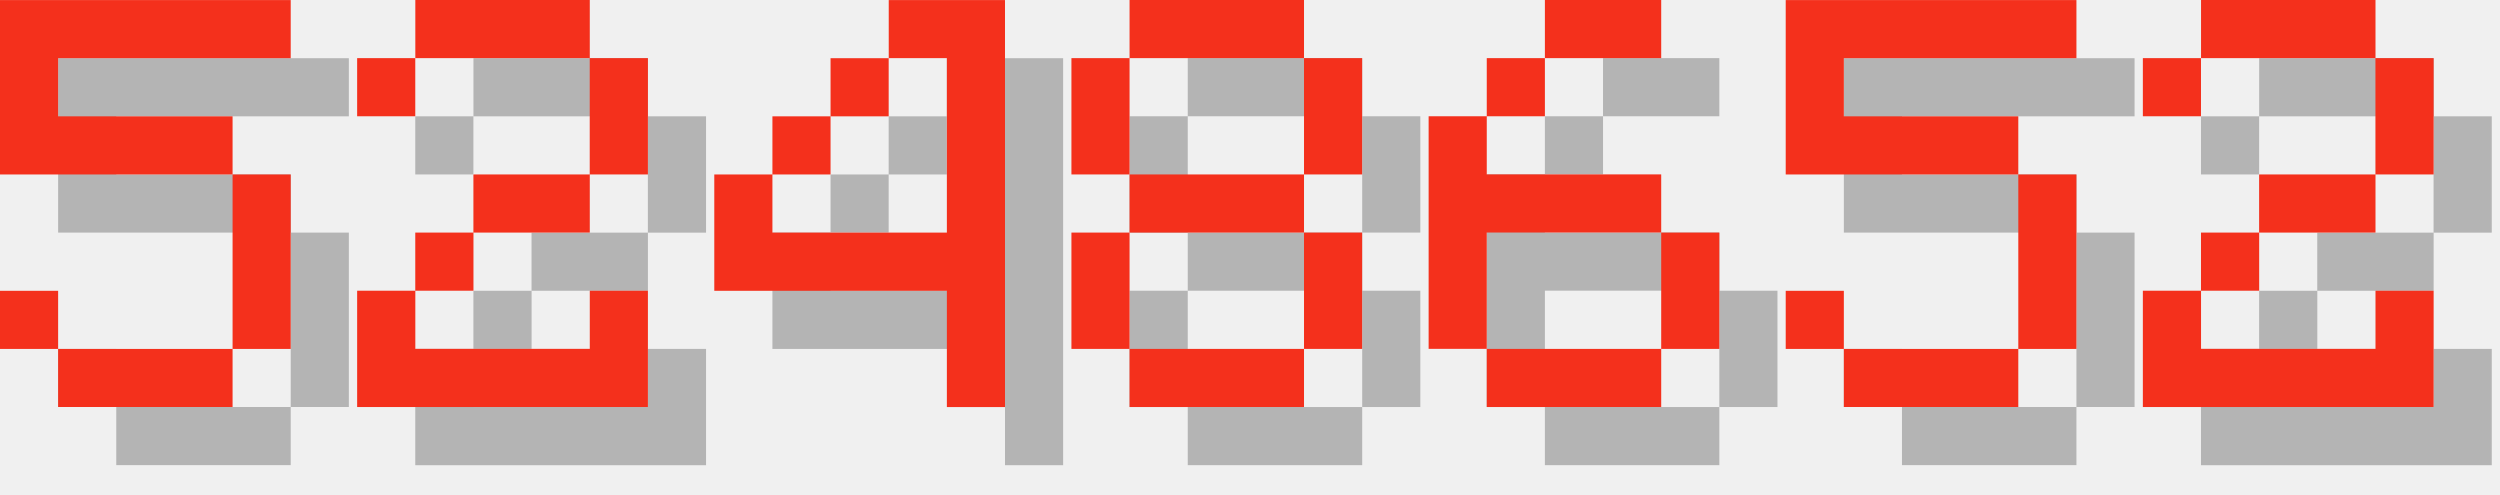
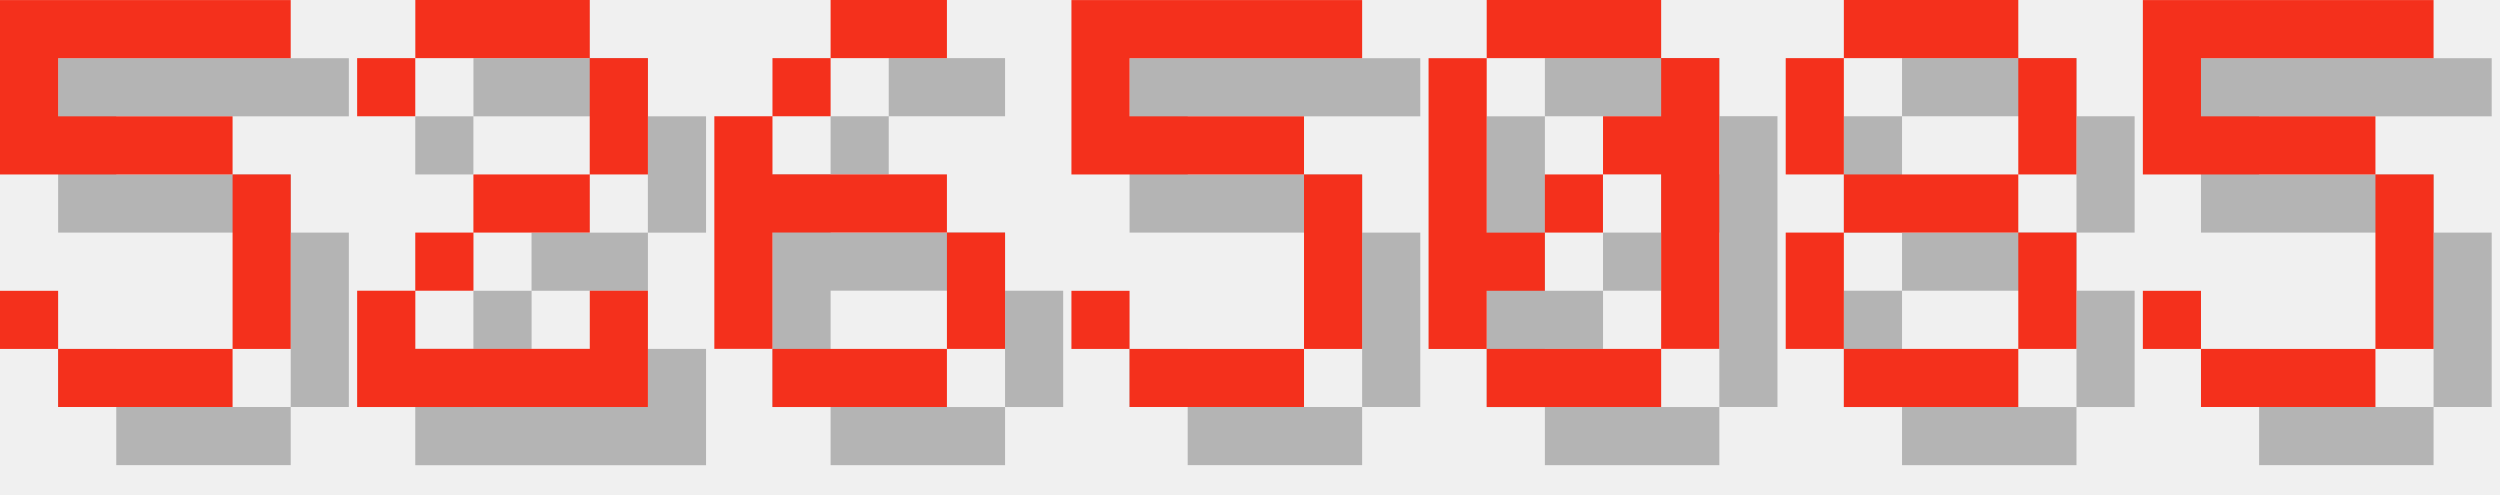
<svg xmlns="http://www.w3.org/2000/svg" version="1.1" width="182.0" height="36">
  <style>
        .text-foreground {
            fill: #F4301C;
        }
        .text-shadow {
            fill: #000000;
            fill-opacity: 0.25;
        }
    </style>
  <g class="digit" id="digit_5" transform="translate(0.0, 0), scale(4)">
    <path id="digit_5_shadow" class="text-shadow" d="m1.058 1.058v3.175h4.233v3.175h-3.175v-1.058h-1.058v1.058h1.058v1.058h3.175v-1.058h1.058v-3.175h-1.058v-1.058h-3.175v-1.058h4.233v-1.058h-5.292z" fill-opacity=".5" style="paint-order:stroke fill markers" />
    <path id="digit_5_fg" class="text-foreground" d="m0 0v3.175h4.233v3.175h-3.175v-1.058h-1.058v1.058h1.058v1.058h3.175v-1.058h1.058v-3.175h-1.058v-1.058h-3.175v-1.058h4.233v-1.058h-5.292z" fill="#fff" style="paint-order:stroke fill markers" />
  </g>
  <g class="digit" id="digit_2" transform="translate(26.0, 0), scale(4)">
    <path id="digit_2_shadow" class="text-shadow" d="m1.058 2.117v1.058h1.058v-1.058h3.175v2.117h-2.117v1.058h-1.058v1.058h-1.058v2.117h5.292v-2.117h-1.058v1.058h-3.175v-1.058h1.058v-1.058h2.117v-1.058h1.058v-2.117h-1.058v-1.058h-3.175v1.058h-1.058z" fill-opacity=".5" style="paint-order:stroke fill markers" />
    <path id="digit_2_fg" class="text-foreground" d="m0 1.058v1.058h1.058v-1.058h3.175v2.117h-2.117v1.058h-1.058v1.058h-1.058v2.117h5.292v-2.117h-1.058v1.058h-3.175v-1.058h1.058v-1.058h2.117v-1.058h1.058v-2.117h-1.058v-1.058h-3.175v1.058h-1.058z" fill="#fff" style="paint-order:stroke fill markers" />
  </g>
-   <g class="digit" id="digit_4" transform="translate(52.0, 0), scale(4)">
-     <path id="digit_4_shadow" class="text-shadow" d="m4.233 1.058v1.058h1.058v3.175h-3.175v-1.058h-1.058v2.117h4.233v2.117h1.058v-7.408h-2.117zm-2.117 3.175h1.058v-1.058h-1.058v1.058zm1.058-1.058h1.058v-1.058h-1.058v1.058z" fill-opacity=".5" style="paint-order:stroke fill markers" />
-     <path id="digit_4_fg" class="text-foreground" d="m3.175 0v1.058h1.058v3.175h-3.175v-1.058h-1.058v2.117h4.233v2.117h1.058v-7.408h-2.117zm-2.117 3.175h1.058v-1.058h-1.058v1.058zm1.058-1.058h1.058v-1.058h-1.058v1.058z" fill="#fff" style="paint-order:stroke fill markers" />
+   <g class="digit" id="digit_6" transform="translate(52.0, 0), scale(4)">
+     <path id="digit_6_shadow" class="text-shadow" d="m3.175 1.058v1.058h2.117v-1.058h-2.117zm0 1.058h-1.058v1.058h1.058v-1.058zm-1.058 1.058h-1.058v4.233h1.058v-2.117h3.175v-1.058h-3.175v-1.058zm3.175 2.117v2.117h1.058v-2.117h-1.058zm0 2.117h-3.175v1.058h3.175v-1.058z" fill-opacity=".5" style="paint-order:stroke fill markers" />
+     <path id="digit_6_fg" class="text-foreground" d="m2.117 0v1.058h2.117v-1.058h-2.117zm0 1.058h-1.058v1.058h1.058v-1.058zm-1.058 1.058h-1.058v4.233h1.058v-2.117h3.175v-1.058h-3.175v-1.058zm3.175 2.117v2.117h1.058v-2.117h-1.058zm0 2.117h-3.175v1.058h3.175v-1.058z" fill="#fff" style="paint-order:stroke fill markers" />
  </g>
-   <g class="digit" id="digit_8" transform="translate(78.0, 0), scale(4)">
+   <g class="digit" id="digit_5" transform="translate(78.0, 0), scale(4)">
+     <path id="digit_5_shadow" class="text-shadow" d="m1.058 1.058v3.175h4.233v3.175h-3.175v-1.058h-1.058v1.058h1.058v1.058h3.175v-1.058h1.058v-3.175h-1.058v-1.058h-3.175v-1.058h4.233v-1.058h-5.292z" fill-opacity=".5" style="paint-order:stroke fill markers" />
+     <path id="digit_5_fg" class="text-foreground" d="m0 0v3.175h4.233v3.175h-3.175v-1.058h-1.058v1.058h1.058v1.058h3.175v-1.058h1.058v-3.175h-1.058v-1.058h-3.175v-1.058h4.233v-1.058h-5.292z" fill="#fff" style="paint-order:stroke fill markers" />
+   </g>
+   <g class="digit" id="digit_0" transform="translate(104.0, 0), scale(4)">
+     <path id="digit_0_shadow" class="text-shadow" d="m2.117 1.058v1.058h3.175v-1.058h-3.175zm3.175 1.058v1.058h-1.058v1.058h1.058v3.175h1.058v-5.292h-1.058zm0 5.292h-3.175v1.058h3.175v-1.058zm-3.175 0v-1.058h1.058v-1.058h-1.058v-3.175h-1.058v5.292h1.058zm1.058-2.117h1.058v-1.058h-1.058v1.058z" fill-opacity=".5" style="paint-order:stroke fill markers" />
+     <path id="digit_0_fg" class="text-foreground" d="m1.058 0v1.058h3.175v-1.058h-3.175zm3.175 1.058v1.058h-1.058v1.058h1.058v3.175h1.058v-5.292h-1.058zm0 5.292h-3.175v1.058h3.175v-1.058zm-3.175 0v-1.058h1.058v-1.058h-1.058v-3.175h-1.058v5.292h1.058zm1.058-2.117h1.058v-1.058h-1.058v1.058z" fill="#fff" style="paint-order:stroke fill markers" />
+   </g>
+   <g class="digit" id="digit_8" transform="translate(130.0, 0), scale(4)">
    <path id="digit_8_shadow" class="text-shadow" d="m2.117 1.058v1.058h3.175v-1.058h-3.175zm3.175 1.058v2.117h1.058v-2.117h-1.058zm0 2.117h-3.175v1.058h3.175v-1.058zm0 1.058v2.117h1.058v-2.117h-1.058zm0 2.117h-3.175v1.058h3.175v-1.058zm-3.175 0v-2.117h-1.058v2.117h1.058zm0-3.175v-2.117h-1.058v2.117h1.058z" fill-opacity=".5" style="paint-order:stroke fill markers" />
    <path id="digit_8_fg" class="text-foreground" d="m1.058 0v1.058h3.175v-1.058h-3.175zm3.175 1.058v2.117h1.058v-2.117h-1.058zm0 2.117h-3.175v1.058h3.175v-1.058zm0 1.058v2.117h1.058v-2.117h-1.058zm0 2.117h-3.175v1.058h3.175v-1.058zm-3.175 0v-2.117h-1.058v2.117h1.058zm0-3.175v-2.117h-1.058v2.117h1.058z" fill="#fff" style="paint-order:stroke fill markers" />
  </g>
-   <g class="digit" id="digit_6" transform="translate(104.0, 0), scale(4)">
-     <path id="digit_6_shadow" class="text-shadow" d="m3.175 1.058v1.058h2.117v-1.058h-2.117zm0 1.058h-1.058v1.058h1.058v-1.058zm-1.058 1.058h-1.058v4.233h1.058v-2.117h3.175v-1.058h-3.175v-1.058zm3.175 2.117v2.117h1.058v-2.117h-1.058zm0 2.117h-3.175v1.058h3.175v-1.058z" fill-opacity=".5" style="paint-order:stroke fill markers" />
-     <path id="digit_6_fg" class="text-foreground" d="m2.117 0v1.058h2.117v-1.058h-2.117zm0 1.058h-1.058v1.058h1.058v-1.058zm-1.058 1.058h-1.058v4.233h1.058v-2.117h3.175v-1.058h-3.175v-1.058zm3.175 2.117v2.117h1.058v-2.117h-1.058zm0 2.117h-3.175v1.058h3.175v-1.058z" fill="#fff" style="paint-order:stroke fill markers" />
-   </g>
-   <g class="digit" id="digit_5" transform="translate(130.0, 0), scale(4)">
+   <g class="digit" id="digit_5" transform="translate(156.0, 0), scale(4)">
    <path id="digit_5_shadow" class="text-shadow" d="m1.058 1.058v3.175h4.233v3.175h-3.175v-1.058h-1.058v1.058h1.058v1.058h3.175v-1.058h1.058v-3.175h-1.058v-1.058h-3.175v-1.058h4.233v-1.058h-5.292z" fill-opacity=".5" style="paint-order:stroke fill markers" />
    <path id="digit_5_fg" class="text-foreground" d="m0 0v3.175h4.233v3.175h-3.175v-1.058h-1.058v1.058h1.058v1.058h3.175v-1.058h1.058v-3.175h-1.058v-1.058h-3.175v-1.058h4.233v-1.058h-5.292z" fill="#fff" style="paint-order:stroke fill markers" />
  </g>
-   <g class="digit" id="digit_2" transform="translate(156.0, 0), scale(4)">
-     <path id="digit_2_shadow" class="text-shadow" d="m1.058 2.117v1.058h1.058v-1.058h3.175v2.117h-2.117v1.058h-1.058v1.058h-1.058v2.117h5.292v-2.117h-1.058v1.058h-3.175v-1.058h1.058v-1.058h2.117v-1.058h1.058v-2.117h-1.058v-1.058h-3.175v1.058h-1.058z" fill-opacity=".5" style="paint-order:stroke fill markers" />
-     <path id="digit_2_fg" class="text-foreground" d="m0 1.058v1.058h1.058v-1.058h3.175v2.117h-2.117v1.058h-1.058v1.058h-1.058v2.117h5.292v-2.117h-1.058v1.058h-3.175v-1.058h1.058v-1.058h2.117v-1.058h1.058v-2.117h-1.058v-1.058h-3.175v1.058h-1.058z" fill="#fff" style="paint-order:stroke fill markers" />
-   </g>
</svg>
